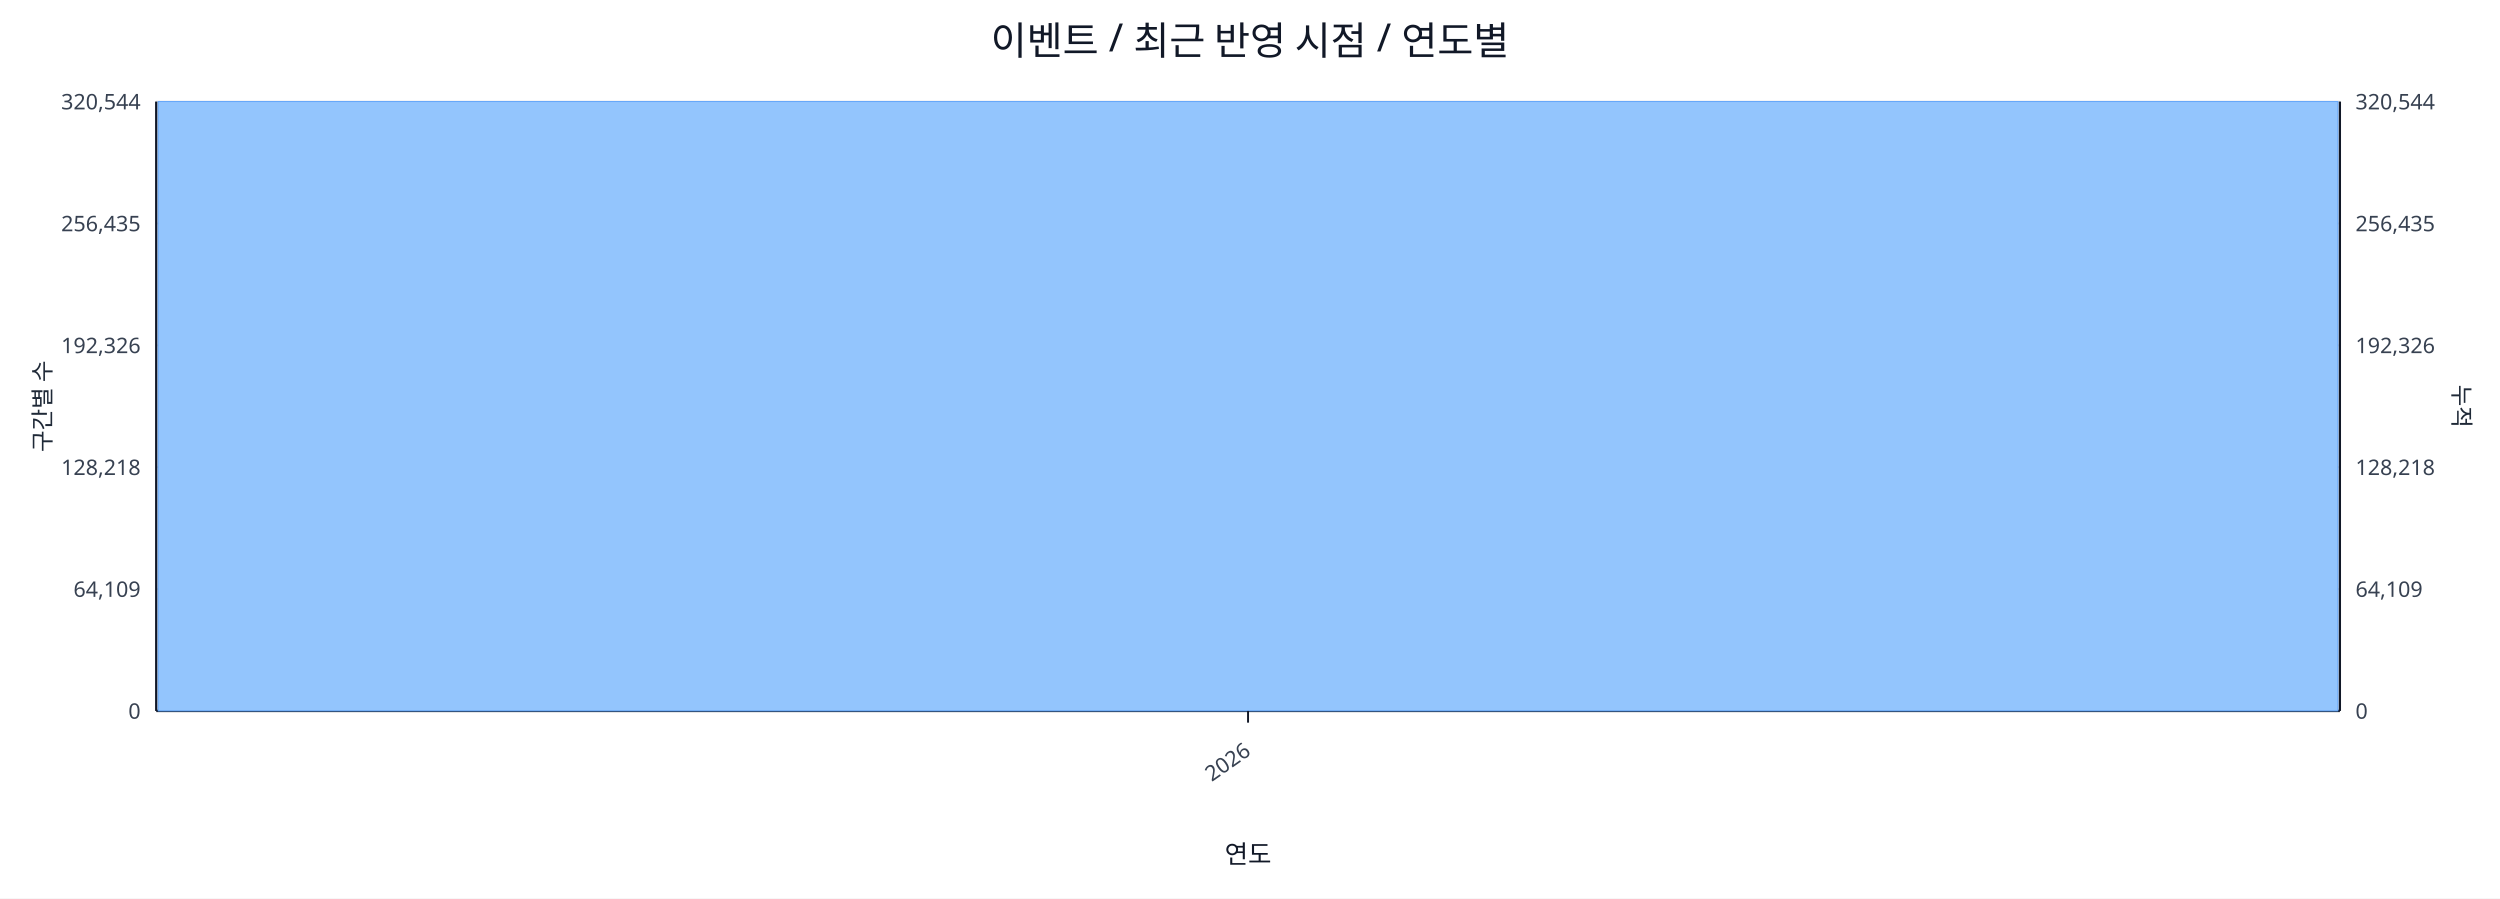
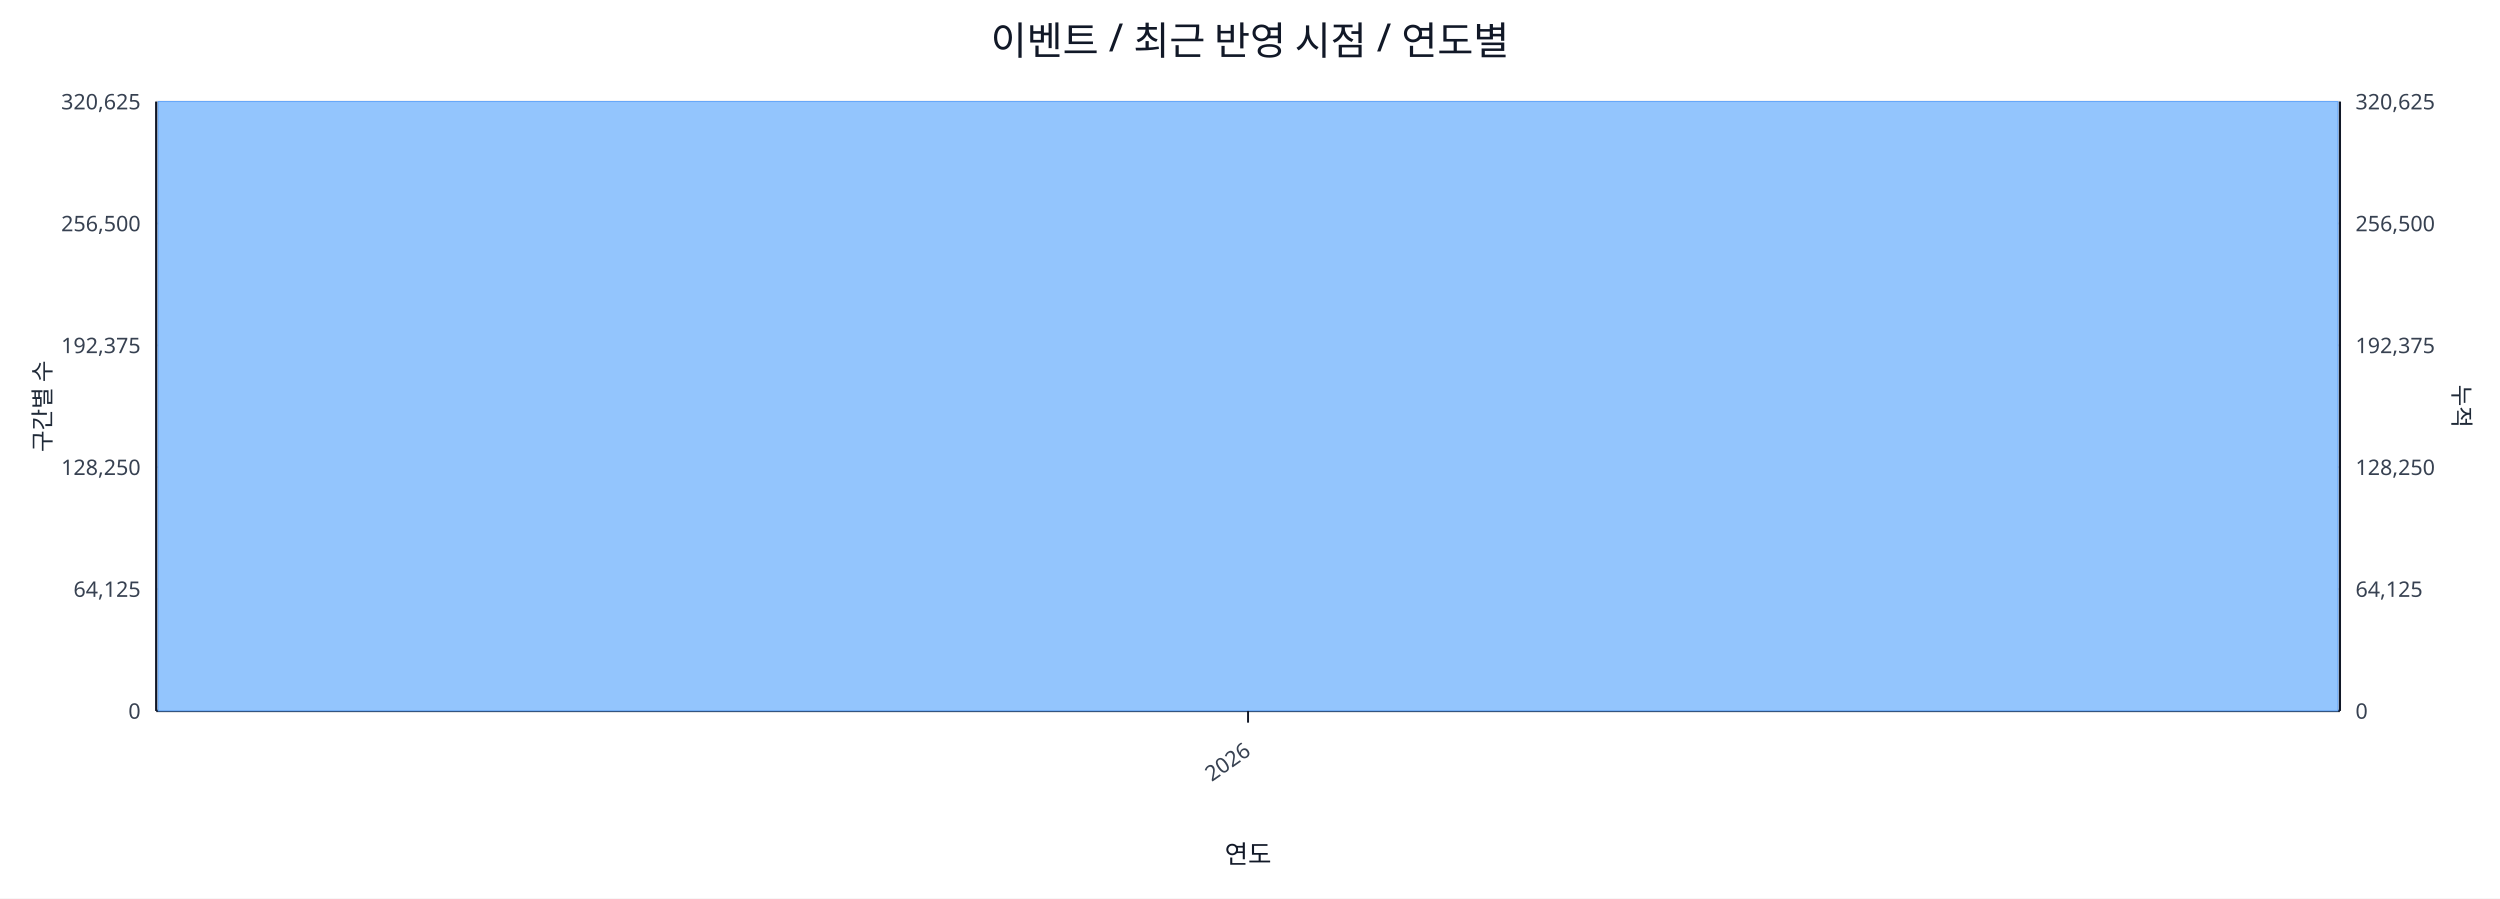
<svg xmlns="http://www.w3.org/2000/svg" width="1280" height="460" viewBox="0 0 1280 460">
  <rect x="0" y="0" width="100%" height="100%" fill="#ffffff" />
  <text x="640.0" y="28" font-size="20" text-anchor="middle" font-family="sans-serif" fill="#111827">이벤트 / 최근 반영 시점 / 연도별</text>
  <line x1="80.0" y1="52.0" x2="1198.0" y2="52.0" stroke="#e5e7eb" stroke-width="1" />
-   <text x="72.0" y="56.0" font-size="11" text-anchor="end" font-family="sans-serif" fill="#374151">320,544</text>
-   <text x="1206.0" y="56.0" font-size="11" text-anchor="start" font-family="sans-serif" fill="#374151">320,544</text>
+   <text x="72.0" y="56.0" font-size="11" text-anchor="end" font-family="sans-serif" fill="#374151">320,625</text>
+   <text x="1206.0" y="56.0" font-size="11" text-anchor="start" font-family="sans-serif" fill="#374151">320,625</text>
  <line x1="80.0" y1="114.4" x2="1198.0" y2="114.4" stroke="#e5e7eb" stroke-width="1" />
-   <text x="72.0" y="118.4" font-size="11" text-anchor="end" font-family="sans-serif" fill="#374151">256,435</text>
-   <text x="1206.0" y="118.4" font-size="11" text-anchor="start" font-family="sans-serif" fill="#374151">256,435</text>
+   <text x="72.0" y="118.4" font-size="11" text-anchor="end" font-family="sans-serif" fill="#374151">256,500</text>
+   <text x="1206.0" y="118.4" font-size="11" text-anchor="start" font-family="sans-serif" fill="#374151">256,500</text>
  <line x1="80.0" y1="176.8" x2="1198.0" y2="176.8" stroke="#e5e7eb" stroke-width="1" />
-   <text x="72.0" y="180.8" font-size="11" text-anchor="end" font-family="sans-serif" fill="#374151">192,326</text>
-   <text x="1206.0" y="180.8" font-size="11" text-anchor="start" font-family="sans-serif" fill="#374151">192,326</text>
+   <text x="72.0" y="180.8" font-size="11" text-anchor="end" font-family="sans-serif" fill="#374151">192,375</text>
+   <text x="1206.0" y="180.8" font-size="11" text-anchor="start" font-family="sans-serif" fill="#374151">192,375</text>
  <line x1="80.0" y1="239.2" x2="1198.0" y2="239.2" stroke="#e5e7eb" stroke-width="1" />
-   <text x="72.0" y="243.2" font-size="11" text-anchor="end" font-family="sans-serif" fill="#374151">128,218</text>
-   <text x="1206.0" y="243.2" font-size="11" text-anchor="start" font-family="sans-serif" fill="#374151">128,218</text>
+   <text x="72.0" y="243.2" font-size="11" text-anchor="end" font-family="sans-serif" fill="#374151">128,250</text>
+   <text x="1206.0" y="243.2" font-size="11" text-anchor="start" font-family="sans-serif" fill="#374151">128,250</text>
  <line x1="80.0" y1="301.6" x2="1198.0" y2="301.6" stroke="#e5e7eb" stroke-width="1" />
-   <text x="72.0" y="305.6" font-size="11" text-anchor="end" font-family="sans-serif" fill="#374151">64,109</text>
-   <text x="1206.0" y="305.6" font-size="11" text-anchor="start" font-family="sans-serif" fill="#374151">64,109</text>
+   <text x="72.0" y="305.6" font-size="11" text-anchor="end" font-family="sans-serif" fill="#374151">64,125</text>
+   <text x="1206.0" y="305.6" font-size="11" text-anchor="start" font-family="sans-serif" fill="#374151">64,125</text>
  <line x1="80.0" y1="364.0" x2="1198.0" y2="364.0" stroke="#e5e7eb" stroke-width="1" />
  <text x="72.0" y="368.0" font-size="11" text-anchor="end" font-family="sans-serif" fill="#374151">0</text>
  <text x="1206.0" y="368.0" font-size="11" text-anchor="start" font-family="sans-serif" fill="#374151">0</text>
  <line x1="80.0" y1="364.0" x2="1198.0" y2="364.0" stroke="#111827" stroke-width="1.2" />
  <line x1="80.0" y1="52.0" x2="80.0" y2="364.0" stroke="#111827" stroke-width="1.2" />
  <line x1="1198.0" y1="52.0" x2="1198.0" y2="364.0" stroke="#111827" stroke-width="1.2" />
  <rect x="81.0" y="52.0" width="1116.0" height="312.0" fill="#93c5fd" stroke="#60a5fa" stroke-width="0.5" />
  <polyline fill="none" stroke="#ef4444" stroke-width="2" points="639.0,52.0" />
  <line x1="639.0" y1="364.0" x2="639.0" y2="370.0" stroke="#111827" stroke-width="1" />
  <text x="641.0" y="386.0" font-size="11" text-anchor="end" transform="rotate(-35 641.0 386.0)" font-family="sans-serif" fill="#374151">2026</text>
  <text x="26" y="208.0" font-size="12" transform="rotate(-90 26 208.0)" text-anchor="middle" font-family="sans-serif" fill="#1f2937">구간별 수</text>
  <text x="1256.0" y="208.0" font-size="12" transform="rotate(90 1256.0 208.0)" text-anchor="middle" font-family="sans-serif" fill="#1f2937">누적</text>
  <text x="639.0" y="442.0" font-size="13" text-anchor="middle" font-family="sans-serif" fill="#111827">연도</text>
</svg>
